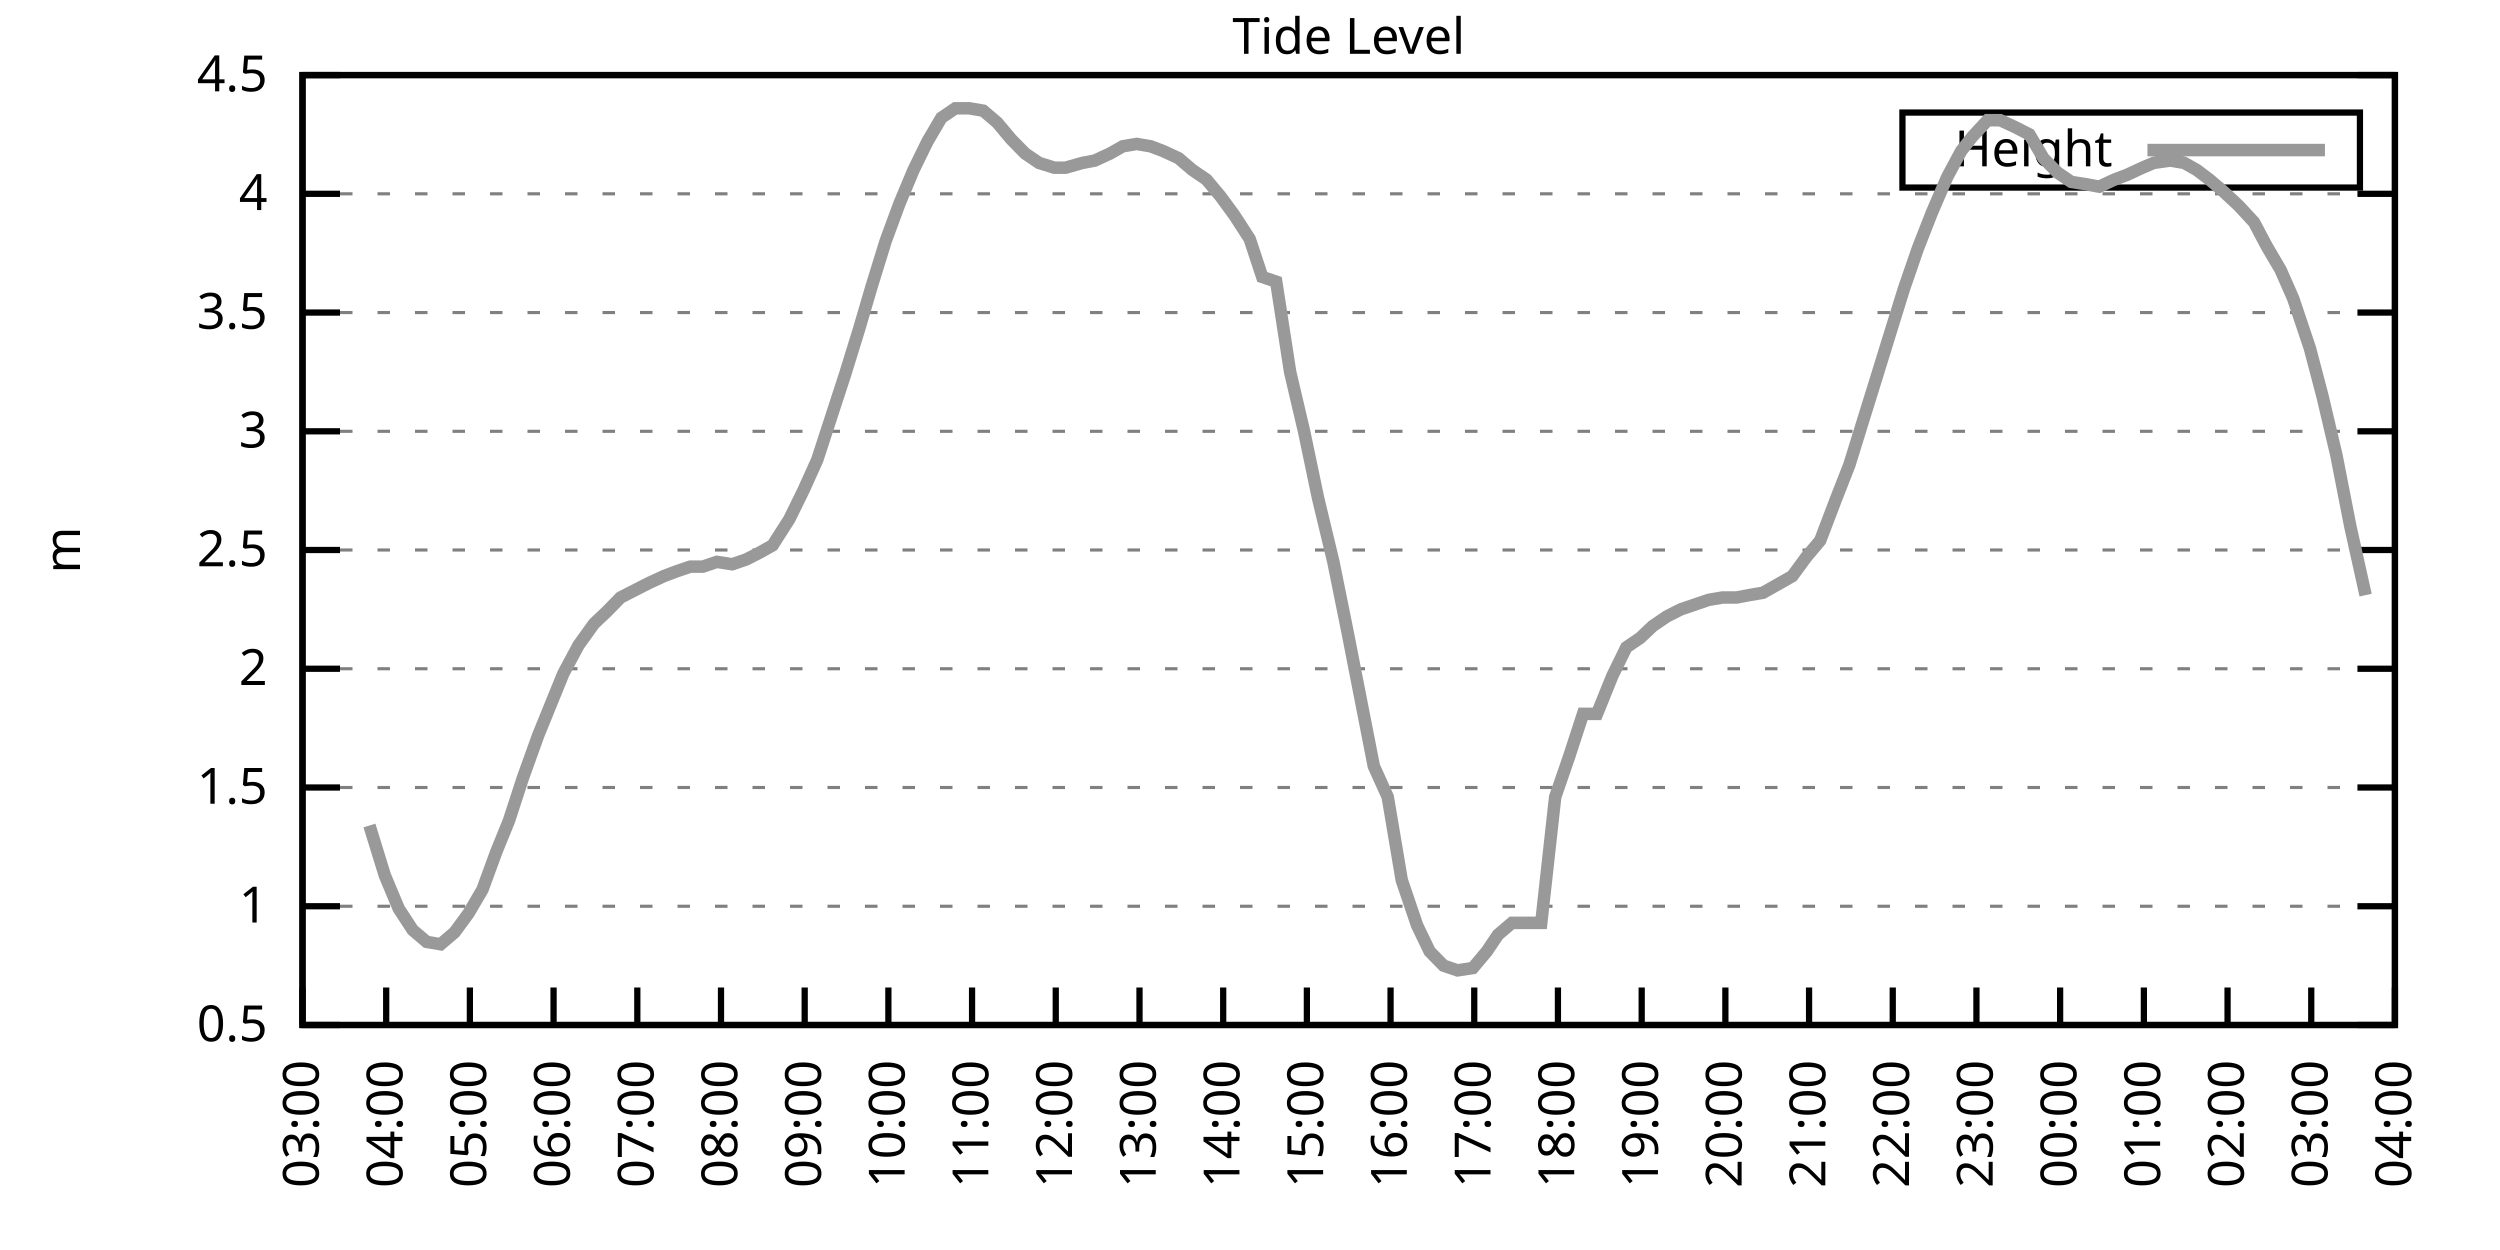
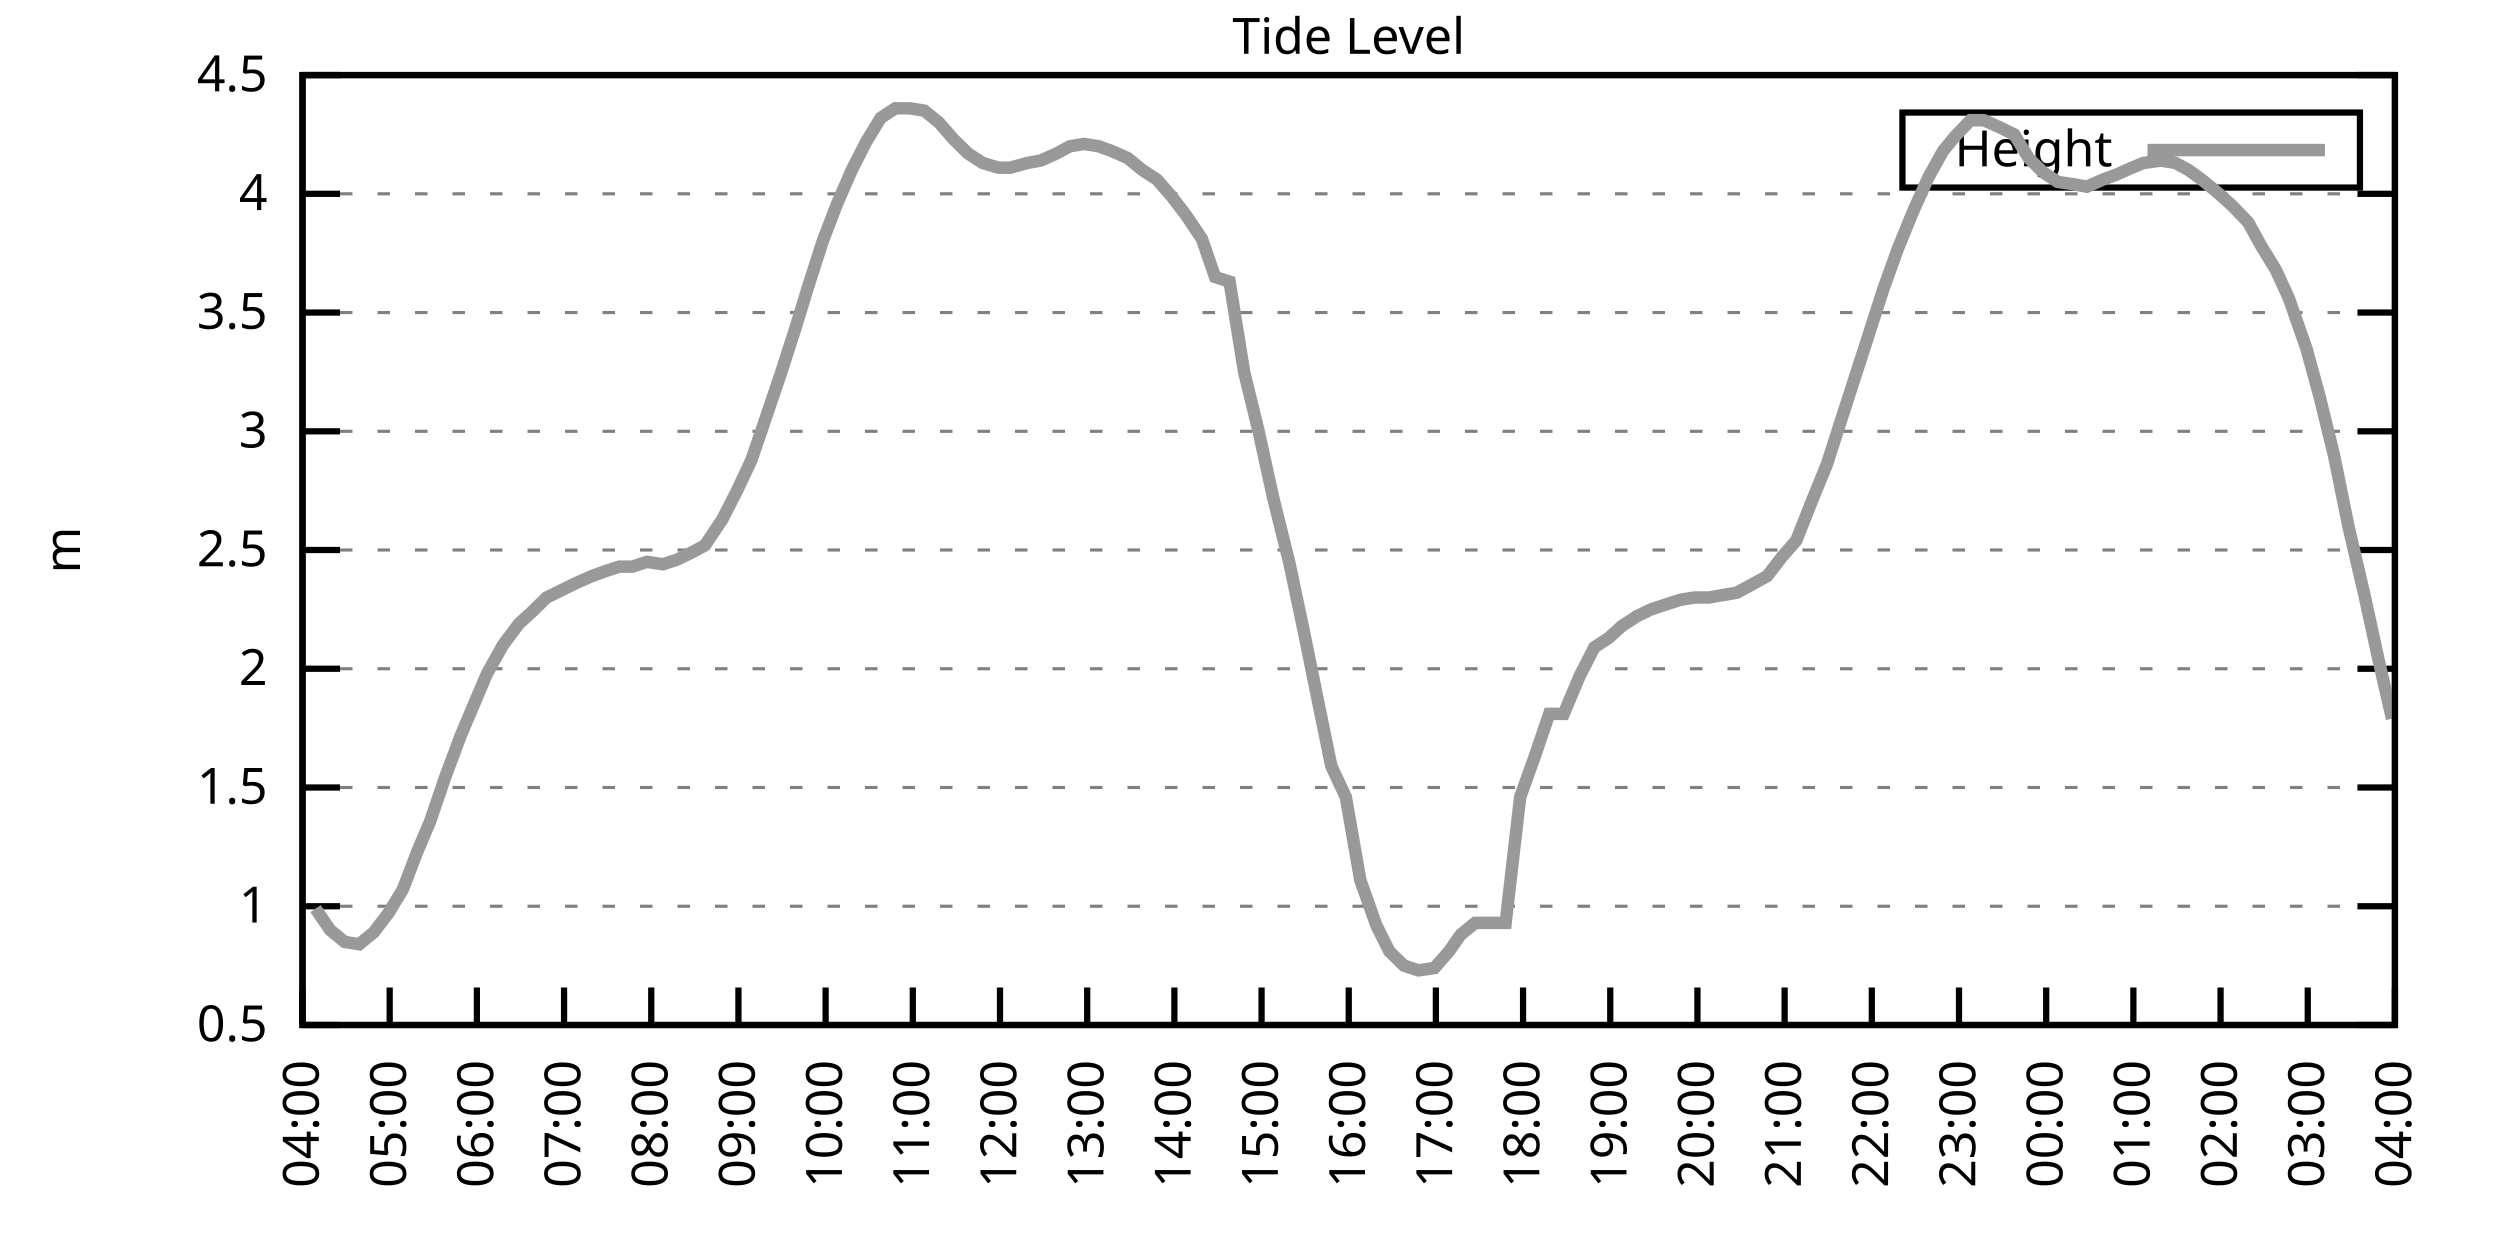
<svg xmlns="http://www.w3.org/2000/svg" xmlns:xlink="http://www.w3.org/1999/xlink" width="400" height="200" viewBox="0 0 400 200">
  <g id="gnuplot_canvas">
    <rect x="0" y="0" width="400" height="200" fill="none" />
    <defs>
      <circle id="gpDot" r="0.5" stroke-width="0.5" stroke="currentColor" />
      <path id="gpPt0" stroke-width="0.333" stroke="currentColor" d="M-1,0 h2 M0,-1 v2" />
      <path id="gpPt1" stroke-width="0.333" stroke="currentColor" d="M-1,-1 L1,1 M1,-1 L-1,1" />
      <path id="gpPt2" stroke-width="0.333" stroke="currentColor" d="M-1,0 L1,0 M0,-1 L0,1 M-1,-1 L1,1 M-1,1 L1,-1" />
      <rect id="gpPt3" stroke-width="0.333" stroke="currentColor" x="-1" y="-1" width="2" height="2" />
      <rect id="gpPt4" stroke-width="0.333" stroke="currentColor" fill="currentColor" x="-1" y="-1" width="2" height="2" />
      <circle id="gpPt5" stroke-width="0.333" stroke="currentColor" cx="0" cy="0" r="1" />
      <use xlink:href="#gpPt5" id="gpPt6" fill="currentColor" stroke="none" />
      <path id="gpPt7" stroke-width="0.333" stroke="currentColor" d="M0,-1.33 L-1.33,0.67 L1.33,0.67 z" />
      <use xlink:href="#gpPt7" id="gpPt8" fill="currentColor" stroke="none" />
      <use xlink:href="#gpPt7" id="gpPt9" stroke="currentColor" transform="rotate(180)" />
      <use xlink:href="#gpPt9" id="gpPt10" fill="currentColor" stroke="none" />
      <use xlink:href="#gpPt3" id="gpPt11" stroke="currentColor" transform="rotate(45)" />
      <use xlink:href="#gpPt11" id="gpPt12" fill="currentColor" stroke="none" />
      <path id="gpPt13" stroke-width="0.333" stroke="currentColor" d="M0,1.330 L1.265,0.411 L0.782,-1.067 L-0.782,-1.076 L-1.265,0.411 z" />
      <use xlink:href="#gpPt13" id="gpPt14" fill="currentColor" stroke="none" />
      <filter id="textbox" filterUnits="objectBoundingBox" x="0" y="0" height="1" width="1">
        <feFlood flood-color="white" flood-opacity="1" result="bgnd" />
        <feComposite in="SourceGraphic" in2="bgnd" operator="atop" />
      </filter>
      <filter id="greybox" filterUnits="objectBoundingBox" x="0" y="0" height="1" width="1">
        <feFlood flood-color="lightgrey" flood-opacity="1" result="grey" />
        <feComposite in="SourceGraphic" in2="grey" operator="atop" />
      </filter>
    </defs>
    <g fill="none" color="white" stroke="currentColor" stroke-width="1.00" stroke-linecap="butt" stroke-linejoin="miter">
</g>
    <g fill="none" color="black" stroke="currentColor" stroke-width="1.00" stroke-linecap="butt" stroke-linejoin="miter">
      <g stroke="none" shape-rendering="crispEdges">
        <polygon fill="rgb(255, 255, 255)" points="48.40,164.00 383.18,164.00 383.18,12.02 48.40,12.02 " />
      </g>
    </g>
    <g fill="none" color="black" stroke="currentColor" stroke-width="1.00" stroke-linecap="butt" stroke-linejoin="miter">
</g>
    <g fill="none" color="black" stroke="black" stroke-width="0.50" stroke-linecap="butt" stroke-linejoin="miter">
</g>
    <g fill="none" color="gray" stroke="currentColor" stroke-width="0.50" stroke-linecap="butt" stroke-linejoin="miter">
      <path stroke="gray" stroke-dasharray="2,4" class="gridline" d="M48.40,164.00 L383.19,164.00  " />
    </g>
    <g fill="none" color="gray" stroke="gray" stroke-width="1.00" stroke-linecap="butt" stroke-linejoin="miter">
</g>
    <g fill="none" color="black" stroke="currentColor" stroke-width="1.00" stroke-linecap="butt" stroke-linejoin="miter">
      <path stroke="black" d="M48.40,164.00 L54.40,164.00 M383.19,164.00 L377.19,164.00  " />
      <g transform="translate(42.80,166.60)" stroke="none" fill="black" font-family="Sans" font-size="8.00" text-anchor="end">
        <text>
          <tspan font-family="Sans"> 0.5</tspan>
        </text>
      </g>
    </g>
    <g fill="none" color="black" stroke="currentColor" stroke-width="1.00" stroke-linecap="butt" stroke-linejoin="miter">
</g>
    <g fill="none" color="black" stroke="black" stroke-width="0.50" stroke-linecap="butt" stroke-linejoin="miter">
</g>
    <g fill="none" color="gray" stroke="currentColor" stroke-width="0.50" stroke-linecap="butt" stroke-linejoin="miter">
      <path stroke="gray" stroke-dasharray="2,4" class="gridline" d="M48.40,145.00 L383.19,145.00  " />
    </g>
    <g fill="none" color="gray" stroke="gray" stroke-width="1.00" stroke-linecap="butt" stroke-linejoin="miter">
</g>
    <g fill="none" color="black" stroke="currentColor" stroke-width="1.00" stroke-linecap="butt" stroke-linejoin="miter">
      <path stroke="black" d="M48.40,145.00 L54.40,145.00 M383.19,145.00 L377.19,145.00  " />
      <g transform="translate(42.80,147.60)" stroke="none" fill="black" font-family="Sans" font-size="8.00" text-anchor="end">
        <text>
          <tspan font-family="Sans"> 1</tspan>
        </text>
      </g>
    </g>
    <g fill="none" color="black" stroke="currentColor" stroke-width="1.00" stroke-linecap="butt" stroke-linejoin="miter">
</g>
    <g fill="none" color="black" stroke="black" stroke-width="0.50" stroke-linecap="butt" stroke-linejoin="miter">
</g>
    <g fill="none" color="gray" stroke="currentColor" stroke-width="0.50" stroke-linecap="butt" stroke-linejoin="miter">
      <path stroke="gray" stroke-dasharray="2,4" class="gridline" d="M48.40,126.00 L383.19,126.00  " />
    </g>
    <g fill="none" color="gray" stroke="gray" stroke-width="1.00" stroke-linecap="butt" stroke-linejoin="miter">
</g>
    <g fill="none" color="black" stroke="currentColor" stroke-width="1.00" stroke-linecap="butt" stroke-linejoin="miter">
      <path stroke="black" d="M48.40,126.00 L54.40,126.00 M383.19,126.00 L377.19,126.00  " />
      <g transform="translate(42.80,128.60)" stroke="none" fill="black" font-family="Sans" font-size="8.00" text-anchor="end">
        <text>
          <tspan font-family="Sans"> 1.5</tspan>
        </text>
      </g>
    </g>
    <g fill="none" color="black" stroke="currentColor" stroke-width="1.00" stroke-linecap="butt" stroke-linejoin="miter">
</g>
    <g fill="none" color="black" stroke="black" stroke-width="0.50" stroke-linecap="butt" stroke-linejoin="miter">
</g>
    <g fill="none" color="gray" stroke="currentColor" stroke-width="0.50" stroke-linecap="butt" stroke-linejoin="miter">
      <path stroke="gray" stroke-dasharray="2,4" class="gridline" d="M48.40,107.00 L383.19,107.00  " />
    </g>
    <g fill="none" color="gray" stroke="gray" stroke-width="1.00" stroke-linecap="butt" stroke-linejoin="miter">
</g>
    <g fill="none" color="black" stroke="currentColor" stroke-width="1.00" stroke-linecap="butt" stroke-linejoin="miter">
      <path stroke="black" d="M48.40,107.00 L54.40,107.00 M383.19,107.00 L377.19,107.00  " />
      <g transform="translate(42.80,109.60)" stroke="none" fill="black" font-family="Sans" font-size="8.00" text-anchor="end">
        <text>
          <tspan font-family="Sans"> 2</tspan>
        </text>
      </g>
    </g>
    <g fill="none" color="black" stroke="currentColor" stroke-width="1.00" stroke-linecap="butt" stroke-linejoin="miter">
</g>
    <g fill="none" color="black" stroke="black" stroke-width="0.50" stroke-linecap="butt" stroke-linejoin="miter">
</g>
    <g fill="none" color="gray" stroke="currentColor" stroke-width="0.50" stroke-linecap="butt" stroke-linejoin="miter">
      <path stroke="gray" stroke-dasharray="2,4" class="gridline" d="M48.40,88.00 L383.19,88.00  " />
    </g>
    <g fill="none" color="gray" stroke="gray" stroke-width="1.00" stroke-linecap="butt" stroke-linejoin="miter">
</g>
    <g fill="none" color="black" stroke="currentColor" stroke-width="1.00" stroke-linecap="butt" stroke-linejoin="miter">
      <path stroke="black" d="M48.40,88.00 L54.40,88.00 M383.19,88.00 L377.19,88.00  " />
      <g transform="translate(42.80,90.60)" stroke="none" fill="black" font-family="Sans" font-size="8.00" text-anchor="end">
        <text>
          <tspan font-family="Sans"> 2.5</tspan>
        </text>
      </g>
    </g>
    <g fill="none" color="black" stroke="currentColor" stroke-width="1.00" stroke-linecap="butt" stroke-linejoin="miter">
</g>
    <g fill="none" color="black" stroke="black" stroke-width="0.50" stroke-linecap="butt" stroke-linejoin="miter">
</g>
    <g fill="none" color="gray" stroke="currentColor" stroke-width="0.50" stroke-linecap="butt" stroke-linejoin="miter">
      <path stroke="gray" stroke-dasharray="2,4" class="gridline" d="M48.40,69.01 L383.19,69.01  " />
    </g>
    <g fill="none" color="gray" stroke="gray" stroke-width="1.00" stroke-linecap="butt" stroke-linejoin="miter">
</g>
    <g fill="none" color="black" stroke="currentColor" stroke-width="1.00" stroke-linecap="butt" stroke-linejoin="miter">
      <path stroke="black" d="M48.40,69.01 L54.40,69.01 M383.19,69.01 L377.19,69.01  " />
      <g transform="translate(42.80,71.61)" stroke="none" fill="black" font-family="Sans" font-size="8.00" text-anchor="end">
        <text>
          <tspan font-family="Sans"> 3</tspan>
        </text>
      </g>
    </g>
    <g fill="none" color="black" stroke="currentColor" stroke-width="1.00" stroke-linecap="butt" stroke-linejoin="miter">
</g>
    <g fill="none" color="black" stroke="black" stroke-width="0.50" stroke-linecap="butt" stroke-linejoin="miter">
</g>
    <g fill="none" color="gray" stroke="currentColor" stroke-width="0.50" stroke-linecap="butt" stroke-linejoin="miter">
      <path stroke="gray" stroke-dasharray="2,4" class="gridline" d="M48.40,50.01 L383.19,50.01  " />
    </g>
    <g fill="none" color="gray" stroke="gray" stroke-width="1.00" stroke-linecap="butt" stroke-linejoin="miter">
</g>
    <g fill="none" color="black" stroke="currentColor" stroke-width="1.00" stroke-linecap="butt" stroke-linejoin="miter">
      <path stroke="black" d="M48.40,50.01 L54.40,50.01 M383.19,50.01 L377.19,50.01  " />
      <g transform="translate(42.80,52.61)" stroke="none" fill="black" font-family="Sans" font-size="8.00" text-anchor="end">
        <text>
          <tspan font-family="Sans"> 3.5</tspan>
        </text>
      </g>
    </g>
    <g fill="none" color="black" stroke="currentColor" stroke-width="1.00" stroke-linecap="butt" stroke-linejoin="miter">
</g>
    <g fill="none" color="black" stroke="black" stroke-width="0.50" stroke-linecap="butt" stroke-linejoin="miter">
</g>
    <g fill="none" color="gray" stroke="currentColor" stroke-width="0.50" stroke-linecap="butt" stroke-linejoin="miter">
      <path stroke="gray" stroke-dasharray="2,4" class="gridline" d="M48.40,31.01 L383.19,31.01  " />
    </g>
    <g fill="none" color="gray" stroke="gray" stroke-width="1.00" stroke-linecap="butt" stroke-linejoin="miter">
</g>
    <g fill="none" color="black" stroke="currentColor" stroke-width="1.00" stroke-linecap="butt" stroke-linejoin="miter">
      <path stroke="black" d="M48.40,31.01 L54.40,31.01 M383.19,31.01 L377.19,31.01  " />
      <g transform="translate(42.80,33.61)" stroke="none" fill="black" font-family="Sans" font-size="8.00" text-anchor="end">
        <text>
          <tspan font-family="Sans"> 4</tspan>
        </text>
      </g>
    </g>
    <g fill="none" color="black" stroke="currentColor" stroke-width="1.00" stroke-linecap="butt" stroke-linejoin="miter">
</g>
    <g fill="none" color="black" stroke="black" stroke-width="0.50" stroke-linecap="butt" stroke-linejoin="miter">
</g>
    <g fill="none" color="gray" stroke="currentColor" stroke-width="0.50" stroke-linecap="butt" stroke-linejoin="miter">
      <path stroke="gray" stroke-dasharray="2,4" class="gridline" d="M48.40,12.01 L383.19,12.01  " />
    </g>
    <g fill="none" color="gray" stroke="gray" stroke-width="1.00" stroke-linecap="butt" stroke-linejoin="miter">
</g>
    <g fill="none" color="black" stroke="currentColor" stroke-width="1.00" stroke-linecap="butt" stroke-linejoin="miter">
      <path stroke="black" d="M48.40,12.01 L54.40,12.01 M383.19,12.01 L377.19,12.01  " />
      <g transform="translate(42.80,14.61)" stroke="none" fill="black" font-family="Sans" font-size="8.00" text-anchor="end">
        <text>
          <tspan font-family="Sans"> 4.5</tspan>
        </text>
      </g>
    </g>
    <g fill="none" color="black" stroke="currentColor" stroke-width="1.00" stroke-linecap="butt" stroke-linejoin="miter">
      <path stroke="black" d="M48.40,164.00 L48.40,158.00  " />
      <g transform="translate(51.00,169.60) rotate(270.00)" stroke="none" fill="black" font-family="Sans" font-size="8.00" text-anchor="end">
        <text>
-           <tspan font-family="Sans">03:00</tspan>
-         </text>
-       </g>
-     </g>
-     <g fill="none" color="black" stroke="currentColor" stroke-width="1.00" stroke-linecap="butt" stroke-linejoin="miter">
-       <path stroke="black" d="M61.79,164.00 L61.79,158.00  " />
-       <g transform="translate(64.39,169.60) rotate(270.00)" stroke="none" fill="black" font-family="Sans" font-size="8.00" text-anchor="end">
-         <text>
          <tspan font-family="Sans">04:00</tspan>
        </text>
      </g>
    </g>
    <g fill="none" color="black" stroke="currentColor" stroke-width="1.00" stroke-linecap="butt" stroke-linejoin="miter">
-       <path stroke="black" d="M75.18,164.00 L75.18,158.00  " />
-       <g transform="translate(77.78,169.60) rotate(270.00)" stroke="none" fill="black" font-family="Sans" font-size="8.00" text-anchor="end">
+       <path stroke="black" d="M62.35,164.00 L62.35,158.00  " />
+       <g transform="translate(64.95,169.60) rotate(270.00)" stroke="none" fill="black" font-family="Sans" font-size="8.00" text-anchor="end">
        <text>
          <tspan font-family="Sans">05:00</tspan>
        </text>
      </g>
    </g>
    <g fill="none" color="black" stroke="currentColor" stroke-width="1.00" stroke-linecap="butt" stroke-linejoin="miter">
-       <path stroke="black" d="M88.57,164.00 L88.57,158.00  " />
-       <g transform="translate(91.17,169.60) rotate(270.00)" stroke="none" fill="black" font-family="Sans" font-size="8.00" text-anchor="end">
+       <path stroke="black" d="M76.30,164.00 L76.30,158.00  " />
+       <g transform="translate(78.90,169.60) rotate(270.00)" stroke="none" fill="black" font-family="Sans" font-size="8.00" text-anchor="end">
        <text>
          <tspan font-family="Sans">06:00</tspan>
        </text>
      </g>
    </g>
    <g fill="none" color="black" stroke="currentColor" stroke-width="1.00" stroke-linecap="butt" stroke-linejoin="miter">
-       <path stroke="black" d="M101.97,164.00 L101.97,158.00  " />
-       <g transform="translate(104.57,169.60) rotate(270.00)" stroke="none" fill="black" font-family="Sans" font-size="8.00" text-anchor="end">
+       <path stroke="black" d="M90.25,164.00 L90.25,158.00  " />
+       <g transform="translate(92.85,169.60) rotate(270.00)" stroke="none" fill="black" font-family="Sans" font-size="8.00" text-anchor="end">
        <text>
          <tspan font-family="Sans">07:00</tspan>
        </text>
      </g>
    </g>
    <g fill="none" color="black" stroke="currentColor" stroke-width="1.00" stroke-linecap="butt" stroke-linejoin="miter">
-       <path stroke="black" d="M115.36,164.00 L115.36,158.00  " />
-       <g transform="translate(117.96,169.60) rotate(270.00)" stroke="none" fill="black" font-family="Sans" font-size="8.00" text-anchor="end">
+       <path stroke="black" d="M104.20,164.00 L104.20,158.00  " />
+       <g transform="translate(106.80,169.60) rotate(270.00)" stroke="none" fill="black" font-family="Sans" font-size="8.00" text-anchor="end">
        <text>
          <tspan font-family="Sans">08:00</tspan>
        </text>
      </g>
    </g>
    <g fill="none" color="black" stroke="currentColor" stroke-width="1.00" stroke-linecap="butt" stroke-linejoin="miter">
-       <path stroke="black" d="M128.75,164.00 L128.75,158.00  " />
-       <g transform="translate(131.35,169.60) rotate(270.00)" stroke="none" fill="black" font-family="Sans" font-size="8.00" text-anchor="end">
+       <path stroke="black" d="M118.15,164.00 L118.15,158.00  " />
+       <g transform="translate(120.75,169.60) rotate(270.00)" stroke="none" fill="black" font-family="Sans" font-size="8.00" text-anchor="end">
        <text>
          <tspan font-family="Sans">09:00</tspan>
        </text>
      </g>
    </g>
    <g fill="none" color="black" stroke="currentColor" stroke-width="1.00" stroke-linecap="butt" stroke-linejoin="miter">
-       <path stroke="black" d="M142.14,164.00 L142.14,158.00  " />
-       <g transform="translate(144.74,169.60) rotate(270.00)" stroke="none" fill="black" font-family="Sans" font-size="8.00" text-anchor="end">
+       <path stroke="black" d="M132.10,164.00 L132.10,158.00  " />
+       <g transform="translate(134.70,169.60) rotate(270.00)" stroke="none" fill="black" font-family="Sans" font-size="8.00" text-anchor="end">
        <text>
          <tspan font-family="Sans">10:00</tspan>
        </text>
      </g>
    </g>
    <g fill="none" color="black" stroke="currentColor" stroke-width="1.00" stroke-linecap="butt" stroke-linejoin="miter">
-       <path stroke="black" d="M155.53,164.00 L155.53,158.00  " />
-       <g transform="translate(158.13,169.60) rotate(270.00)" stroke="none" fill="black" font-family="Sans" font-size="8.00" text-anchor="end">
+       <path stroke="black" d="M146.05,164.00 L146.05,158.00  " />
+       <g transform="translate(148.65,169.60) rotate(270.00)" stroke="none" fill="black" font-family="Sans" font-size="8.00" text-anchor="end">
        <text>
          <tspan font-family="Sans">11:00</tspan>
        </text>
      </g>
    </g>
    <g fill="none" color="black" stroke="currentColor" stroke-width="1.00" stroke-linecap="butt" stroke-linejoin="miter">
-       <path stroke="black" d="M168.92,164.00 L168.92,158.00  " />
-       <g transform="translate(171.52,169.60) rotate(270.00)" stroke="none" fill="black" font-family="Sans" font-size="8.00" text-anchor="end">
+       <path stroke="black" d="M160.00,164.00 L160.00,158.00  " />
+       <g transform="translate(162.60,169.60) rotate(270.00)" stroke="none" fill="black" font-family="Sans" font-size="8.00" text-anchor="end">
        <text>
          <tspan font-family="Sans">12:00</tspan>
        </text>
      </g>
    </g>
    <g fill="none" color="black" stroke="currentColor" stroke-width="1.00" stroke-linecap="butt" stroke-linejoin="miter">
-       <path stroke="black" d="M182.32,164.00 L182.32,158.00  " />
-       <g transform="translate(184.92,169.60) rotate(270.00)" stroke="none" fill="black" font-family="Sans" font-size="8.00" text-anchor="end">
+       <path stroke="black" d="M173.95,164.00 L173.95,158.00  " />
+       <g transform="translate(176.55,169.60) rotate(270.00)" stroke="none" fill="black" font-family="Sans" font-size="8.00" text-anchor="end">
        <text>
          <tspan font-family="Sans">13:00</tspan>
        </text>
      </g>
    </g>
    <g fill="none" color="black" stroke="currentColor" stroke-width="1.00" stroke-linecap="butt" stroke-linejoin="miter">
-       <path stroke="black" d="M195.71,164.00 L195.71,158.00  " />
-       <g transform="translate(198.31,169.60) rotate(270.00)" stroke="none" fill="black" font-family="Sans" font-size="8.00" text-anchor="end">
+       <path stroke="black" d="M187.90,164.00 L187.90,158.00  " />
+       <g transform="translate(190.50,169.60) rotate(270.00)" stroke="none" fill="black" font-family="Sans" font-size="8.00" text-anchor="end">
        <text>
          <tspan font-family="Sans">14:00</tspan>
        </text>
      </g>
    </g>
    <g fill="none" color="black" stroke="currentColor" stroke-width="1.00" stroke-linecap="butt" stroke-linejoin="miter">
-       <path stroke="black" d="M209.10,164.00 L209.10,158.00  " />
-       <g transform="translate(211.70,169.60) rotate(270.00)" stroke="none" fill="black" font-family="Sans" font-size="8.00" text-anchor="end">
+       <path stroke="black" d="M201.85,164.00 L201.85,158.00  " />
+       <g transform="translate(204.45,169.60) rotate(270.00)" stroke="none" fill="black" font-family="Sans" font-size="8.00" text-anchor="end">
        <text>
          <tspan font-family="Sans">15:00</tspan>
        </text>
      </g>
    </g>
    <g fill="none" color="black" stroke="currentColor" stroke-width="1.00" stroke-linecap="butt" stroke-linejoin="miter">
-       <path stroke="black" d="M222.49,164.00 L222.49,158.00  " />
-       <g transform="translate(225.09,169.60) rotate(270.00)" stroke="none" fill="black" font-family="Sans" font-size="8.00" text-anchor="end">
+       <path stroke="black" d="M215.80,164.00 L215.80,158.00  " />
+       <g transform="translate(218.40,169.60) rotate(270.00)" stroke="none" fill="black" font-family="Sans" font-size="8.00" text-anchor="end">
        <text>
          <tspan font-family="Sans">16:00</tspan>
        </text>
      </g>
    </g>
    <g fill="none" color="black" stroke="currentColor" stroke-width="1.00" stroke-linecap="butt" stroke-linejoin="miter">
-       <path stroke="black" d="M235.88,164.00 L235.88,158.00  " />
-       <g transform="translate(238.48,169.60) rotate(270.00)" stroke="none" fill="black" font-family="Sans" font-size="8.00" text-anchor="end">
+       <path stroke="black" d="M229.74,164.00 L229.74,158.00  " />
+       <g transform="translate(232.34,169.60) rotate(270.00)" stroke="none" fill="black" font-family="Sans" font-size="8.00" text-anchor="end">
        <text>
          <tspan font-family="Sans">17:00</tspan>
        </text>
      </g>
    </g>
    <g fill="none" color="black" stroke="currentColor" stroke-width="1.00" stroke-linecap="butt" stroke-linejoin="miter">
-       <path stroke="black" d="M249.27,164.00 L249.27,158.00  " />
-       <g transform="translate(251.87,169.60) rotate(270.00)" stroke="none" fill="black" font-family="Sans" font-size="8.00" text-anchor="end">
+       <path stroke="black" d="M243.69,164.00 L243.69,158.00  " />
+       <g transform="translate(246.29,169.60) rotate(270.00)" stroke="none" fill="black" font-family="Sans" font-size="8.00" text-anchor="end">
        <text>
          <tspan font-family="Sans">18:00</tspan>
        </text>
      </g>
    </g>
    <g fill="none" color="black" stroke="currentColor" stroke-width="1.00" stroke-linecap="butt" stroke-linejoin="miter">
-       <path stroke="black" d="M262.67,164.00 L262.67,158.00  " />
-       <g transform="translate(265.27,169.60) rotate(270.00)" stroke="none" fill="black" font-family="Sans" font-size="8.00" text-anchor="end">
+       <path stroke="black" d="M257.64,164.00 L257.64,158.00  " />
+       <g transform="translate(260.24,169.60) rotate(270.00)" stroke="none" fill="black" font-family="Sans" font-size="8.00" text-anchor="end">
        <text>
          <tspan font-family="Sans">19:00</tspan>
        </text>
      </g>
    </g>
    <g fill="none" color="black" stroke="currentColor" stroke-width="1.00" stroke-linecap="butt" stroke-linejoin="miter">
-       <path stroke="black" d="M276.06,164.00 L276.06,158.00  " />
-       <g transform="translate(278.66,169.60) rotate(270.00)" stroke="none" fill="black" font-family="Sans" font-size="8.00" text-anchor="end">
+       <path stroke="black" d="M271.59,164.00 L271.59,158.00  " />
+       <g transform="translate(274.19,169.60) rotate(270.00)" stroke="none" fill="black" font-family="Sans" font-size="8.00" text-anchor="end">
        <text>
          <tspan font-family="Sans">20:00</tspan>
        </text>
      </g>
    </g>
    <g fill="none" color="black" stroke="currentColor" stroke-width="1.00" stroke-linecap="butt" stroke-linejoin="miter">
-       <path stroke="black" d="M289.45,164.00 L289.45,158.00  " />
-       <g transform="translate(292.05,169.60) rotate(270.00)" stroke="none" fill="black" font-family="Sans" font-size="8.00" text-anchor="end">
+       <path stroke="black" d="M285.54,164.00 L285.54,158.00  " />
+       <g transform="translate(288.14,169.60) rotate(270.00)" stroke="none" fill="black" font-family="Sans" font-size="8.00" text-anchor="end">
        <text>
          <tspan font-family="Sans">21:00</tspan>
        </text>
      </g>
    </g>
    <g fill="none" color="black" stroke="currentColor" stroke-width="1.00" stroke-linecap="butt" stroke-linejoin="miter">
-       <path stroke="black" d="M302.84,164.00 L302.84,158.00  " />
-       <g transform="translate(305.44,169.60) rotate(270.00)" stroke="none" fill="black" font-family="Sans" font-size="8.00" text-anchor="end">
+       <path stroke="black" d="M299.49,164.00 L299.49,158.00  " />
+       <g transform="translate(302.09,169.60) rotate(270.00)" stroke="none" fill="black" font-family="Sans" font-size="8.00" text-anchor="end">
        <text>
          <tspan font-family="Sans">22:00</tspan>
        </text>
      </g>
    </g>
    <g fill="none" color="black" stroke="currentColor" stroke-width="1.00" stroke-linecap="butt" stroke-linejoin="miter">
-       <path stroke="black" d="M316.23,164.00 L316.23,158.00  " />
-       <g transform="translate(318.83,169.60) rotate(270.00)" stroke="none" fill="black" font-family="Sans" font-size="8.00" text-anchor="end">
+       <path stroke="black" d="M313.44,164.00 L313.44,158.00  " />
+       <g transform="translate(316.04,169.60) rotate(270.00)" stroke="none" fill="black" font-family="Sans" font-size="8.00" text-anchor="end">
        <text>
          <tspan font-family="Sans">23:00</tspan>
        </text>
      </g>
    </g>
    <g fill="none" color="black" stroke="currentColor" stroke-width="1.00" stroke-linecap="butt" stroke-linejoin="miter">
-       <path stroke="black" d="M329.62,164.00 L329.62,158.00  " />
-       <g transform="translate(332.22,169.60) rotate(270.00)" stroke="none" fill="black" font-family="Sans" font-size="8.00" text-anchor="end">
+       <path stroke="black" d="M327.39,164.00 L327.39,158.00  " />
+       <g transform="translate(329.99,169.60) rotate(270.00)" stroke="none" fill="black" font-family="Sans" font-size="8.00" text-anchor="end">
        <text>
          <tspan font-family="Sans">00:00</tspan>
        </text>
      </g>
    </g>
    <g fill="none" color="black" stroke="currentColor" stroke-width="1.00" stroke-linecap="butt" stroke-linejoin="miter">
-       <path stroke="black" d="M343.02,164.00 L343.02,158.00  " />
-       <g transform="translate(345.62,169.60) rotate(270.00)" stroke="none" fill="black" font-family="Sans" font-size="8.00" text-anchor="end">
+       <path stroke="black" d="M341.34,164.00 L341.34,158.00  " />
+       <g transform="translate(343.94,169.60) rotate(270.00)" stroke="none" fill="black" font-family="Sans" font-size="8.00" text-anchor="end">
        <text>
          <tspan font-family="Sans">01:00</tspan>
        </text>
      </g>
    </g>
    <g fill="none" color="black" stroke="currentColor" stroke-width="1.00" stroke-linecap="butt" stroke-linejoin="miter">
-       <path stroke="black" d="M356.41,164.00 L356.41,158.00  " />
-       <g transform="translate(359.01,169.60) rotate(270.00)" stroke="none" fill="black" font-family="Sans" font-size="8.00" text-anchor="end">
+       <path stroke="black" d="M355.29,164.00 L355.29,158.00  " />
+       <g transform="translate(357.89,169.60) rotate(270.00)" stroke="none" fill="black" font-family="Sans" font-size="8.00" text-anchor="end">
        <text>
          <tspan font-family="Sans">02:00</tspan>
        </text>
      </g>
    </g>
    <g fill="none" color="black" stroke="currentColor" stroke-width="1.00" stroke-linecap="butt" stroke-linejoin="miter">
-       <path stroke="black" d="M369.80,164.00 L369.80,158.00  " />
-       <g transform="translate(372.40,169.60) rotate(270.00)" stroke="none" fill="black" font-family="Sans" font-size="8.00" text-anchor="end">
+       <path stroke="black" d="M369.24,164.00 L369.24,158.00  " />
+       <g transform="translate(371.84,169.60) rotate(270.00)" stroke="none" fill="black" font-family="Sans" font-size="8.00" text-anchor="end">
        <text>
          <tspan font-family="Sans">03:00</tspan>
        </text>
      </g>
    </g>
    <g fill="none" color="black" stroke="currentColor" stroke-width="1.00" stroke-linecap="butt" stroke-linejoin="miter">
      <path stroke="black" d="M383.19,164.00 L383.19,158.00  " />
      <g transform="translate(385.79,169.60) rotate(270.00)" stroke="none" fill="black" font-family="Sans" font-size="8.00" text-anchor="end">
        <text>
          <tspan font-family="Sans">04:00</tspan>
        </text>
      </g>
    </g>
    <g fill="none" color="black" stroke="currentColor" stroke-width="1.00" stroke-linecap="butt" stroke-linejoin="miter">
</g>
    <g fill="none" color="black" stroke="currentColor" stroke-width="1.00" stroke-linecap="butt" stroke-linejoin="miter">
      <path stroke="black" d="M48.40,12.01 L48.40,164.00 L383.19,164.00 L383.19,12.01 L48.40,12.01 Z  " />
    </g>
    <g fill="none" color="black" stroke="currentColor" stroke-width="1.00" stroke-linecap="butt" stroke-linejoin="miter">
</g>
    <g fill="none" color="black" stroke="currentColor" stroke-width="1.00" stroke-linecap="butt" stroke-linejoin="miter">
      <path stroke="black" d="M304.39,30.01 L304.39,18.01 L377.59,18.01 L377.59,30.01 L304.39,30.01 Z  " />
    </g>
    <g id="Tide_level_plot_1">
      <g fill="none" color="white" stroke="black" stroke-width="2.00" stroke-linecap="butt" stroke-linejoin="miter">
</g>
      <g fill="none" color="black" stroke="currentColor" stroke-width="2.00" stroke-linecap="butt" stroke-linejoin="miter">
        <g transform="translate(337.99,26.61)" stroke="none" fill="black" font-family="Sans" font-size="8.00" text-anchor="end">
          <text>
            <tspan font-family="Sans">Height</tspan>
          </text>
        </g>
      </g>
      <g fill="none" color="black" stroke="currentColor" stroke-width="2.00" stroke-linecap="butt" stroke-linejoin="miter">
-         <path stroke="rgb(153, 153, 153)" d="M343.59,24.01 L371.99,24.01 M59.11,132.08 L61.57,140.06 L63.80,145.38 L66.03,148.80 L68.26,150.70 L70.50,151.08   L72.73,149.18 L74.96,146.14 L77.19,142.34 L79.42,136.26 L81.43,131.32 L83.66,124.48 L86.12,117.64 L88.13,112.70   L90.14,107.76 L92.59,103.20 L95.05,99.78 L97.06,97.88 L99.29,95.60 L101.52,94.46 L103.75,93.32 L106.21,92.18   L108.22,91.42 L110.45,90.66 L112.46,90.66 L114.69,89.90 L117.14,90.28 L119.38,89.52 L121.61,88.38 L123.62,87.25   L126.29,83.07 L128.53,78.51 L130.76,73.57 L132.99,66.73 L135.22,59.89 L137.45,52.67 L139.46,45.83 L141.69,38.61   L143.93,32.53 L146.16,27.21 L148.39,22.65 L150.62,18.85 L152.85,17.33 L155.09,17.33 L157.32,17.71 L159.55,19.61   L161.78,22.27 L164.01,24.55 L166.25,26.07 L168.70,26.83 L170.49,26.83 L173.17,26.07 L175.17,25.69 L177.63,24.55   L179.64,23.41 L181.87,23.03 L184.10,23.41 L186.11,24.17 L188.57,25.31 L190.80,27.21 L193.03,28.73 L195.26,31.39   L197.49,34.43 L199.95,38.23 L201.96,44.31 L204.19,45.07 L206.42,59.51 L208.65,69.01 L210.88,79.65 L213.34,89.90   L215.57,100.92 L217.80,112.32 L219.81,122.58 L222.04,127.52 L224.28,140.82 L226.73,148.04 L228.74,152.22 L230.97,154.50   L233.20,155.26 L235.66,154.88 L237.89,152.22 L239.68,149.56 L241.91,147.66 L244.36,147.66 L246.60,147.66 L248.83,127.52   L251.06,121.06 L253.29,114.22 L255.52,114.22 L257.98,108.14 L260.21,103.58 L262.44,102.06 L264.45,100.16 L266.68,98.64   L268.92,97.50 L271.15,96.74 L273.38,95.98 L275.61,95.60 L277.84,95.60 L279.85,95.22 L282.08,94.84 L284.76,93.32   L286.77,92.18 L289.00,89.14 L291.23,86.49 L293.69,80.03 L295.92,74.33 L298.15,67.11 L300.16,60.65 L302.39,53.43   L304.63,46.21 L306.86,39.75 L309.09,34.05 L311.54,28.35 L313.78,24.17 L315.56,21.89 L318.02,19.23 L320.03,19.23   L322.48,20.37 L324.71,21.51 L326.95,25.31 L329.18,27.59 L331.41,29.11 L333.86,29.49 L335.87,29.87 L338.33,28.73   L340.34,27.97 L342.79,26.83 L344.58,26.07 L347.26,25.69 L349.49,26.07 L351.50,27.21 L353.51,28.73 L355.74,30.63   L358.19,32.91 L360.65,35.57 L362.66,39.37 L364.89,43.17 L366.90,47.73 L369.58,55.71 L371.58,63.31 L373.82,72.81   L376.05,84.21 L378.50,95.22  " />
+         <path stroke="rgb(153, 153, 153)" d="M343.59,24.01 L371.99,24.01 M50.49,145.38 L52.82,148.80 L55.14,150.70 L57.47,151.08 L59.79,149.18 L62.12,146.14   L64.44,142.34 L66.77,136.26 L68.86,131.32 L71.18,124.48 L73.74,117.64 L75.83,112.70 L77.93,107.76 L80.48,103.20   L83.04,99.78 L85.13,97.88 L87.46,95.60 L89.78,94.46 L92.11,93.32 L94.67,92.18 L96.76,91.42 L99.08,90.66   L101.18,90.66 L103.50,89.90 L106.06,90.28 L108.38,89.52 L110.71,88.38 L112.80,87.25 L115.59,83.07 L117.92,78.51   L120.24,73.57 L122.57,66.73 L124.89,59.89 L127.22,52.67 L129.31,45.83 L131.63,38.61 L133.96,32.53 L136.28,27.21   L138.61,22.65 L140.93,18.85 L143.26,17.33 L145.58,17.33 L147.91,17.71 L150.23,19.61 L152.56,22.27 L154.88,24.55   L157.21,26.07 L159.76,26.83 L161.62,26.83 L164.41,26.07 L166.51,25.69 L169.06,24.55 L171.16,23.41 L173.48,23.03   L175.81,23.41 L177.90,24.17 L180.46,25.31 L182.78,27.21 L185.11,28.73 L187.43,31.39 L189.76,34.43 L192.31,38.23   L194.41,44.31 L196.73,45.07 L199.06,59.51 L201.38,69.01 L203.71,79.65 L206.26,89.90 L208.59,100.92 L210.91,112.32   L213.01,122.58 L215.33,127.52 L217.65,140.82 L220.21,148.04 L222.30,152.22 L224.63,154.50 L226.95,155.26 L229.51,154.88   L231.84,152.22 L233.70,149.56 L236.02,147.66 L238.58,147.66 L240.90,147.66 L243.23,127.52 L245.55,121.06 L247.88,114.22   L250.20,114.22 L252.76,108.14 L255.09,103.58 L257.41,102.06 L259.50,100.16 L261.83,98.64 L264.15,97.50 L266.48,96.74   L268.80,95.98 L271.13,95.60 L273.45,95.60 L275.55,95.22 L277.87,94.84 L280.66,93.32 L282.75,92.18 L285.08,89.14   L287.40,86.49 L289.96,80.03 L292.29,74.33 L294.61,67.11 L296.70,60.65 L299.03,53.43 L301.35,46.21 L303.68,39.75   L306.00,34.05 L308.56,28.35 L310.88,24.17 L312.74,21.89 L315.30,19.23 L317.39,19.23 L319.95,20.37 L322.28,21.51   L324.60,25.31 L326.93,27.59 L329.25,29.11 L331.81,29.49 L333.90,29.87 L336.46,28.73 L338.55,27.97 L341.11,26.83   L342.97,26.07 L345.76,25.69 L348.08,26.07 L350.18,27.21 L352.27,28.73 L354.59,30.63 L357.15,32.91 L359.71,35.57   L361.80,39.37 L364.13,43.17 L366.22,47.73 L369.01,55.71 L371.10,63.31 L373.43,72.81 L375.75,84.21 L378.31,95.22   L380.63,105.86 L382.73,114.98  " />
      </g>
    </g>
    <g fill="none" color="black" stroke="currentColor" stroke-width="2.00" stroke-linecap="butt" stroke-linejoin="miter">
</g>
    <g fill="none" color="black" stroke="black" stroke-width="1.00" stroke-linecap="butt" stroke-linejoin="miter">
</g>
    <g fill="none" color="black" stroke="currentColor" stroke-width="1.00" stroke-linecap="butt" stroke-linejoin="miter">
      <path stroke="black" d="M48.40,12.01 L48.40,164.00 L383.19,164.00 L383.19,12.01 L48.40,12.01 Z  " />
      <g transform="translate(12.80,88.01) rotate(270.00)" stroke="none" fill="black" font-family="Sans" font-size="8.00" text-anchor="middle">
        <text>
          <tspan font-family="Sans">m</tspan>
        </text>
      </g>
    </g>
    <g fill="none" color="black" stroke="currentColor" stroke-width="1.00" stroke-linecap="butt" stroke-linejoin="miter">
</g>
    <g fill="none" color="black" stroke="currentColor" stroke-width="1.00" stroke-linecap="butt" stroke-linejoin="miter">
      <g transform="translate(215.79,8.61)" stroke="none" fill="black" font-family="Sans" font-size="8.00" text-anchor="middle">
        <text>
          <tspan font-family="Sans">Tide Level</tspan>
        </text>
      </g>
    </g>
    <g fill="none" color="black" stroke="currentColor" stroke-width="1.00" stroke-linecap="butt" stroke-linejoin="miter">
</g>
  </g>
</svg>
